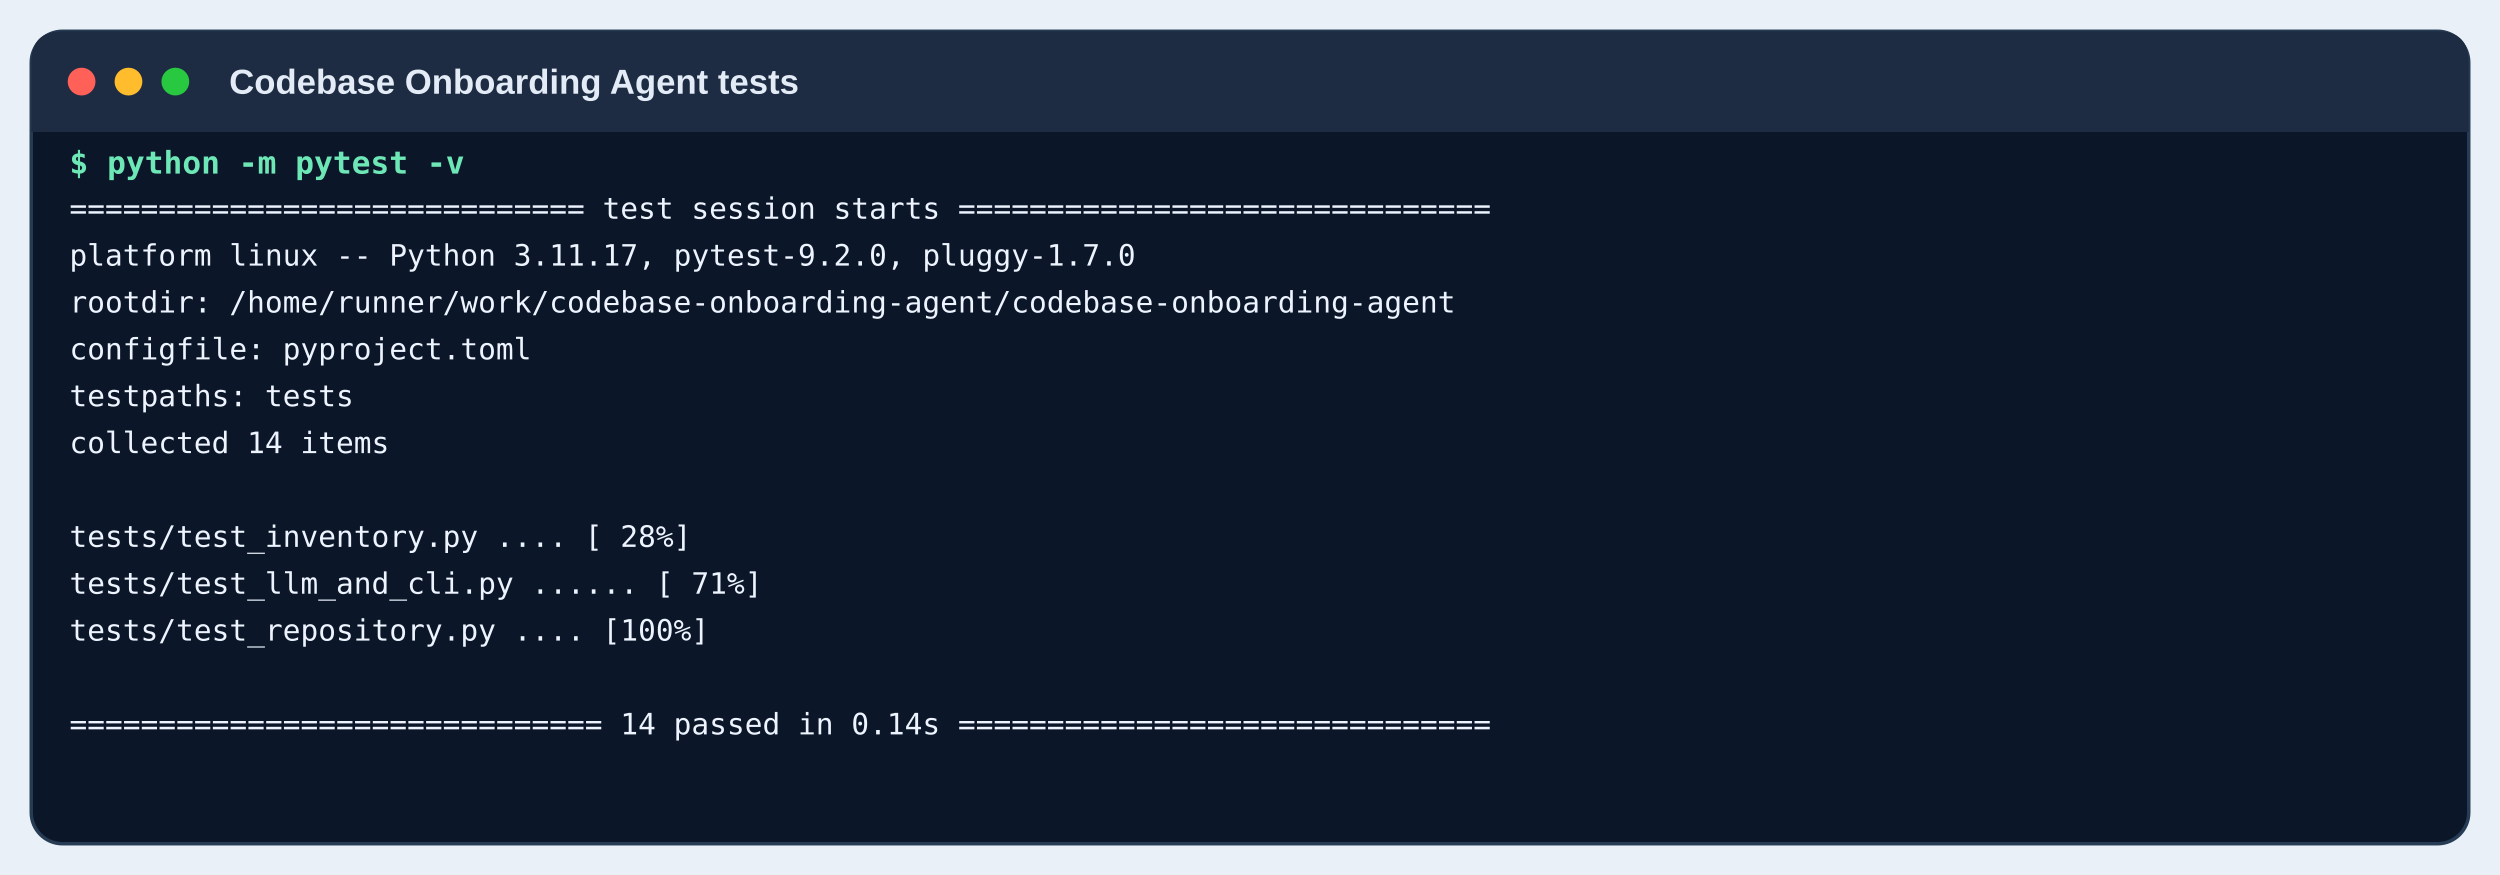
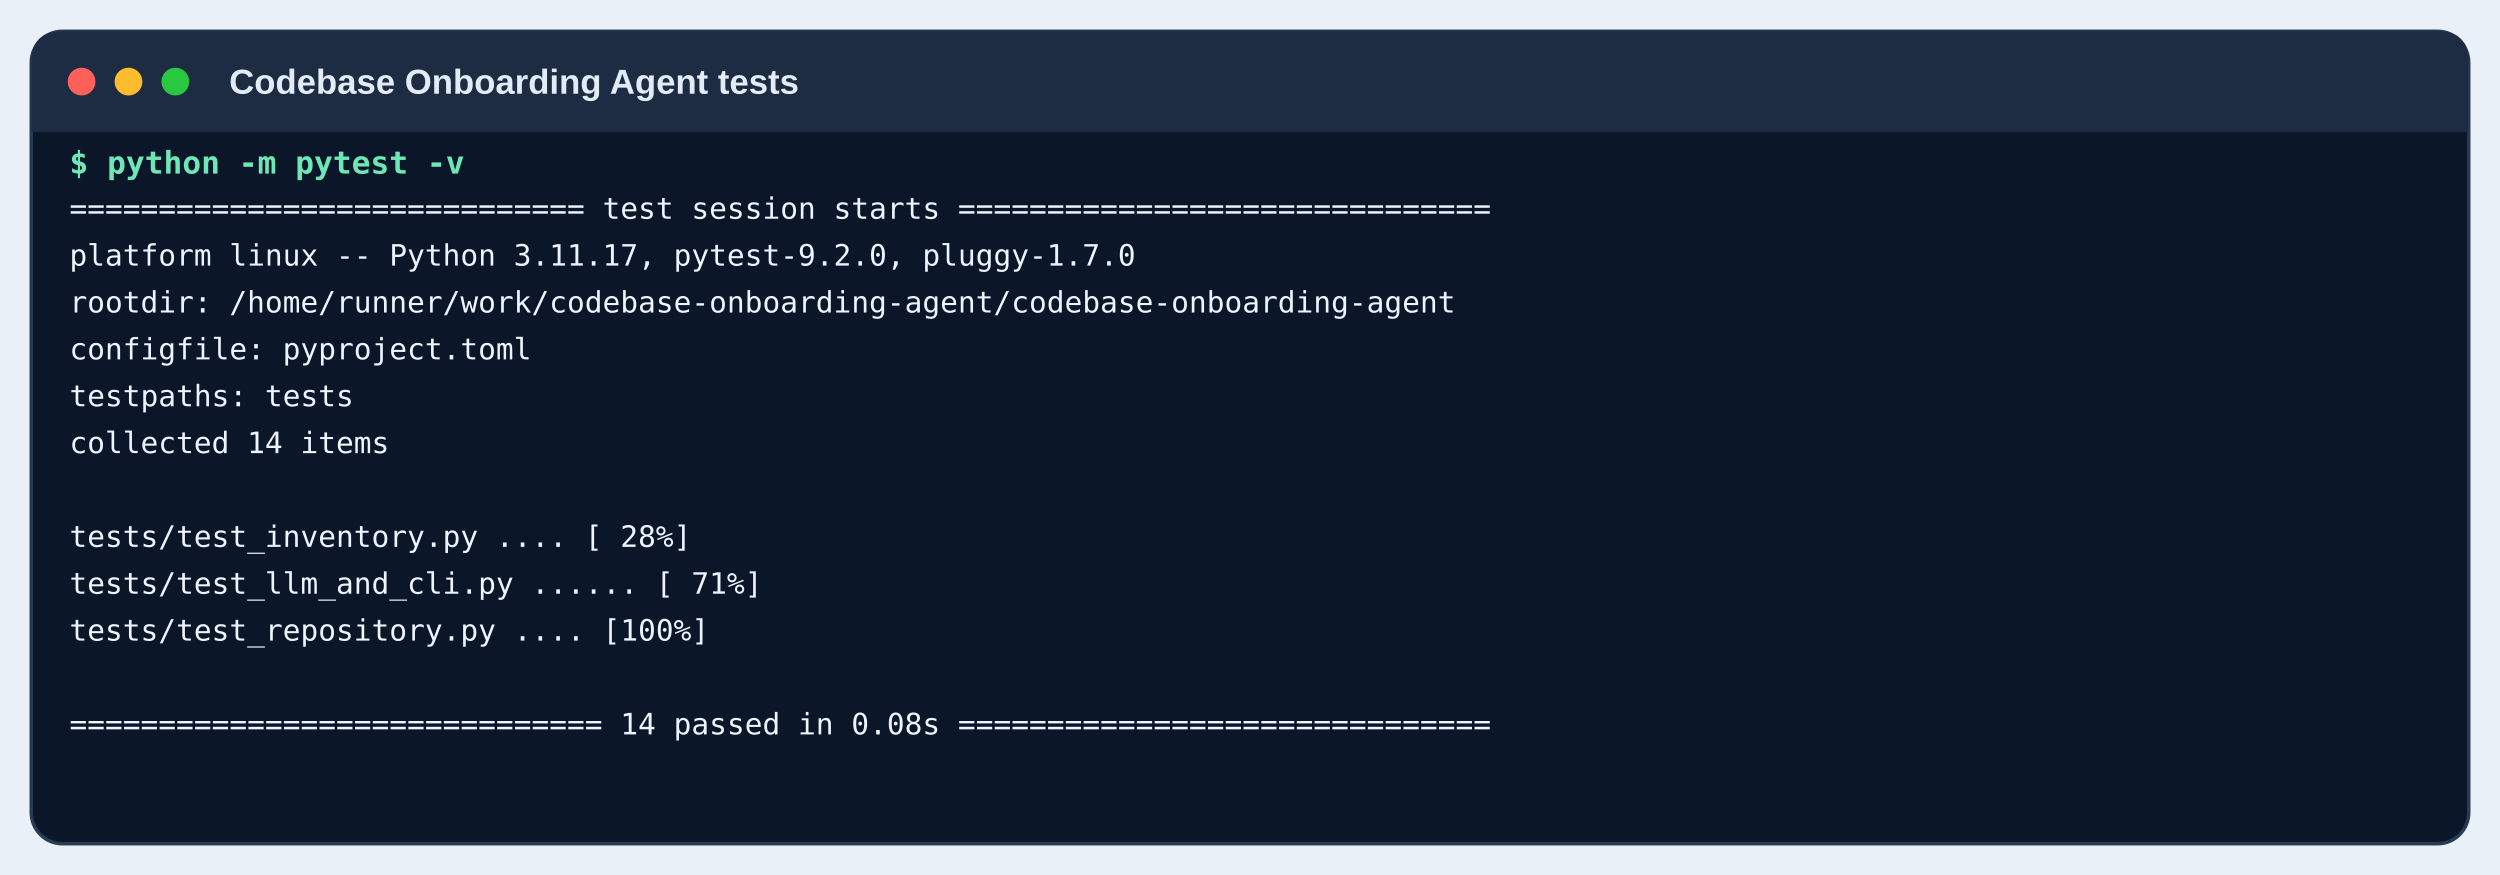
<svg xmlns="http://www.w3.org/2000/svg" width="1440" height="504" viewBox="0 0 1440 504">
  <rect width="1440" height="504" fill="#eaf0f7" />
  <rect x="18" y="18" width="1404" height="468" rx="18" fill="#0b1728" stroke="#263b54" stroke-width="2" />
  <path d="M18 36 Q18 18 36 18 H1404 Q1422 18 1422 36 V76 H18 Z" fill="#1d2c42" />
  <circle cx="47" cy="47" r="8" fill="#ff6159" />
  <circle cx="74" cy="47" r="8" fill="#ffbd2e" />
  <circle cx="101" cy="47" r="8" fill="#28c840" />
  <text x="132" y="54" class="window">Codebase Onboarding Agent tests</text>
  <text x="40" y="100" class="command">$ python -m pytest -v</text>
  <text x="40" y="126" class="out">============================= test session starts ==============================</text>
  <text x="40" y="153" class="out">platform linux -- Python 3.11.17, pytest-9.2.0, pluggy-1.7.0</text>
  <text x="40" y="180" class="out">rootdir: /home/runner/work/codebase-onboarding-agent/codebase-onboarding-agent</text>
  <text x="40" y="207" class="out">configfile: pyproject.toml</text>
  <text x="40" y="234" class="out">testpaths: tests</text>
  <text x="40" y="261" class="out">collected 14 items</text>
  <text x="40" y="288" class="out" />
  <text x="40" y="315" class="out">tests/test_inventory.py ....                                             [ 28%]</text>
  <text x="40" y="342" class="out">tests/test_llm_and_cli.py ......                                         [ 71%]</text>
  <text x="40" y="369" class="out">tests/test_repository.py ....                                            [100%]</text>
  <text x="40" y="396" class="out" />
-   <text x="40" y="423" class="out">============================== 14 passed in 0.14s ==============================</text>
+   <text x="40" y="423" class="out">============================== 14 passed in 0.08s ==============================</text>
  <style>.window{font:600 20px Arial,sans-serif;fill:#e2ebf6}.command{font:600 18px monospace;fill:#6ee7b7}.out{font:17px monospace;fill:#edf4ff}</style>
</svg>
